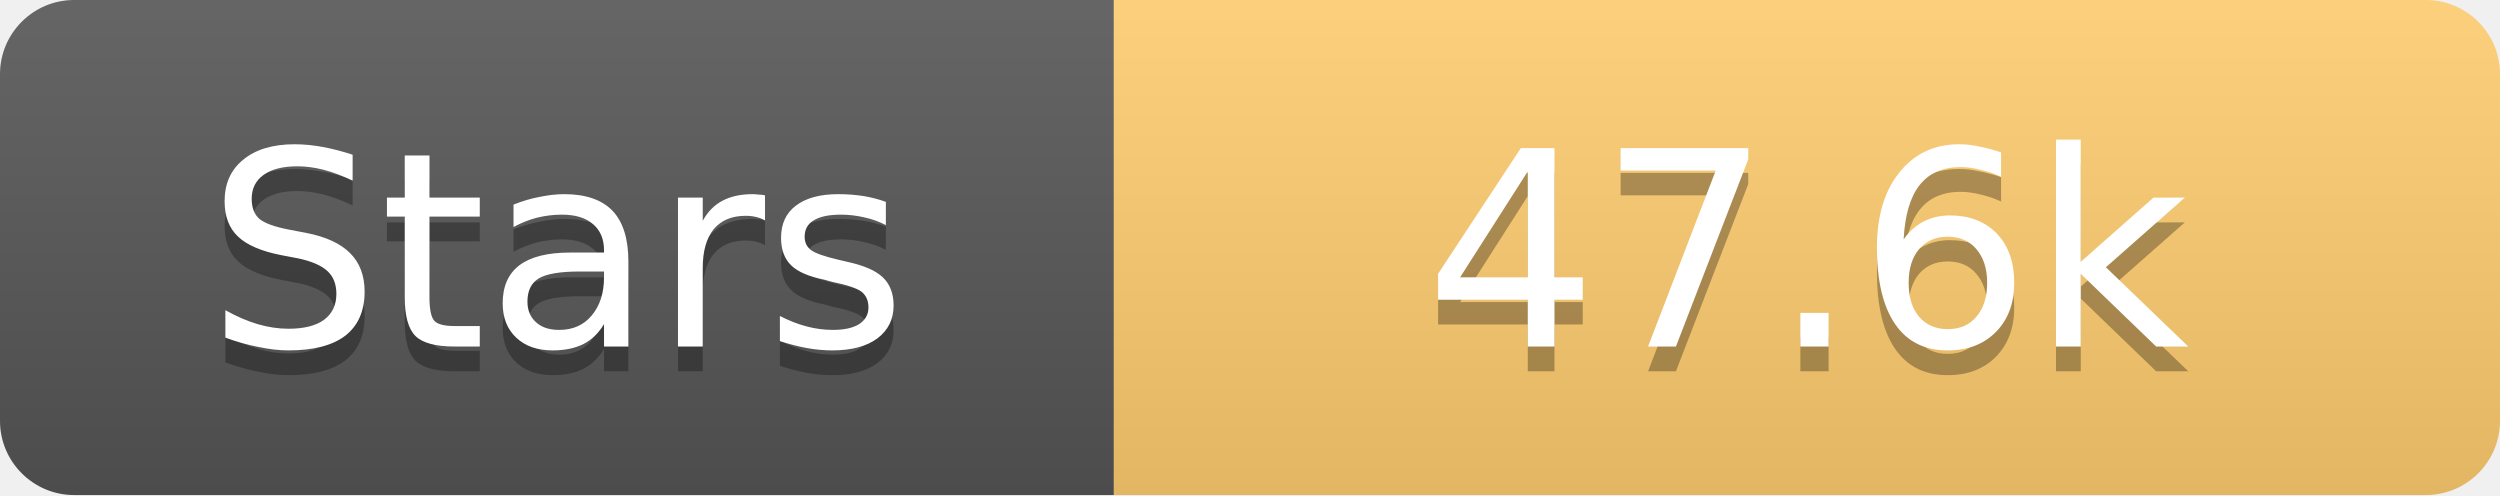
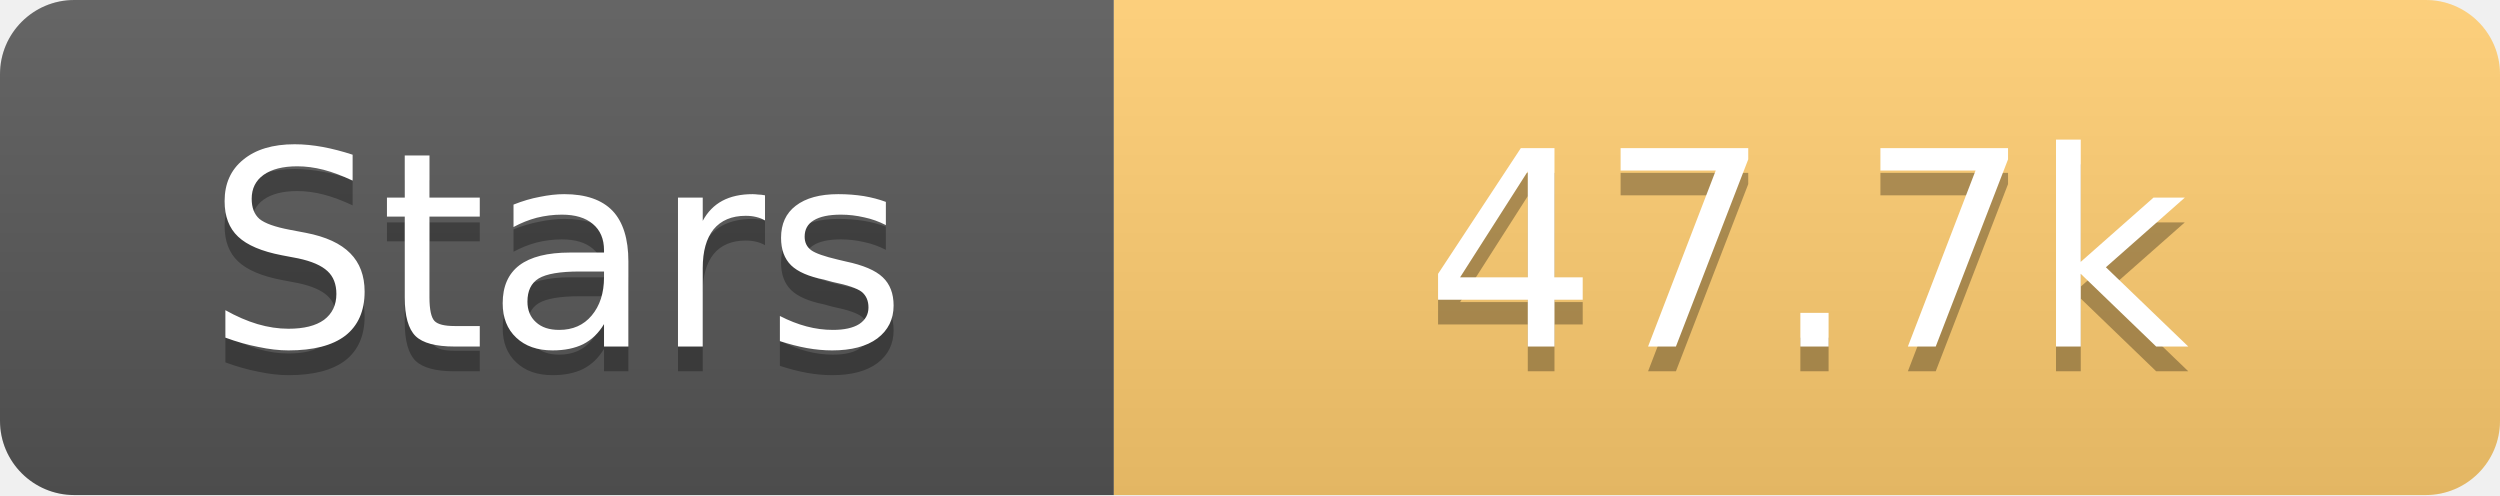
<svg xmlns="http://www.w3.org/2000/svg" width="101" height="20">
  <linearGradient id="s" x2="0" y2="100%">
    <stop offset="0" stop-color="#fff" stop-opacity=".1" />
    <stop offset="1" stop-opacity=".1" />
  </linearGradient>
  <clipPath id="r">
    <rect width="101" height="20" rx="3" fill="#fff" />
  </clipPath>
  <g clip-path="url(#r)">
    <rect width="45" height="20" fill="#555" />
    <rect x="45" width="56" height="20" fill="#fdcb6e" />
    <rect width="101" height="20" fill="url(#s)" />
  </g>
  <g fill="#fff" text-anchor="middle" font-family="Verdana,Geneva,DejaVu Sans,sans-serif" text-rendering="geometricPrecision" font-size="11">
    <text x="22.5" y="15" fill="#010101" fill-opacity=".3">Stars</text>
    <text x="22.5" y="14">Stars</text>
-     <text x="73.0" y="15" fill="#010101" fill-opacity=".3">47.6k</text>
-     <text x="73.0" y="14">47.6k</text>
+     <text x="73.0" y="15" fill="#010101" fill-opacity=".3">47.7k</text>
+     <text x="73.0" y="14">47.7k</text>
  </g>
</svg>
